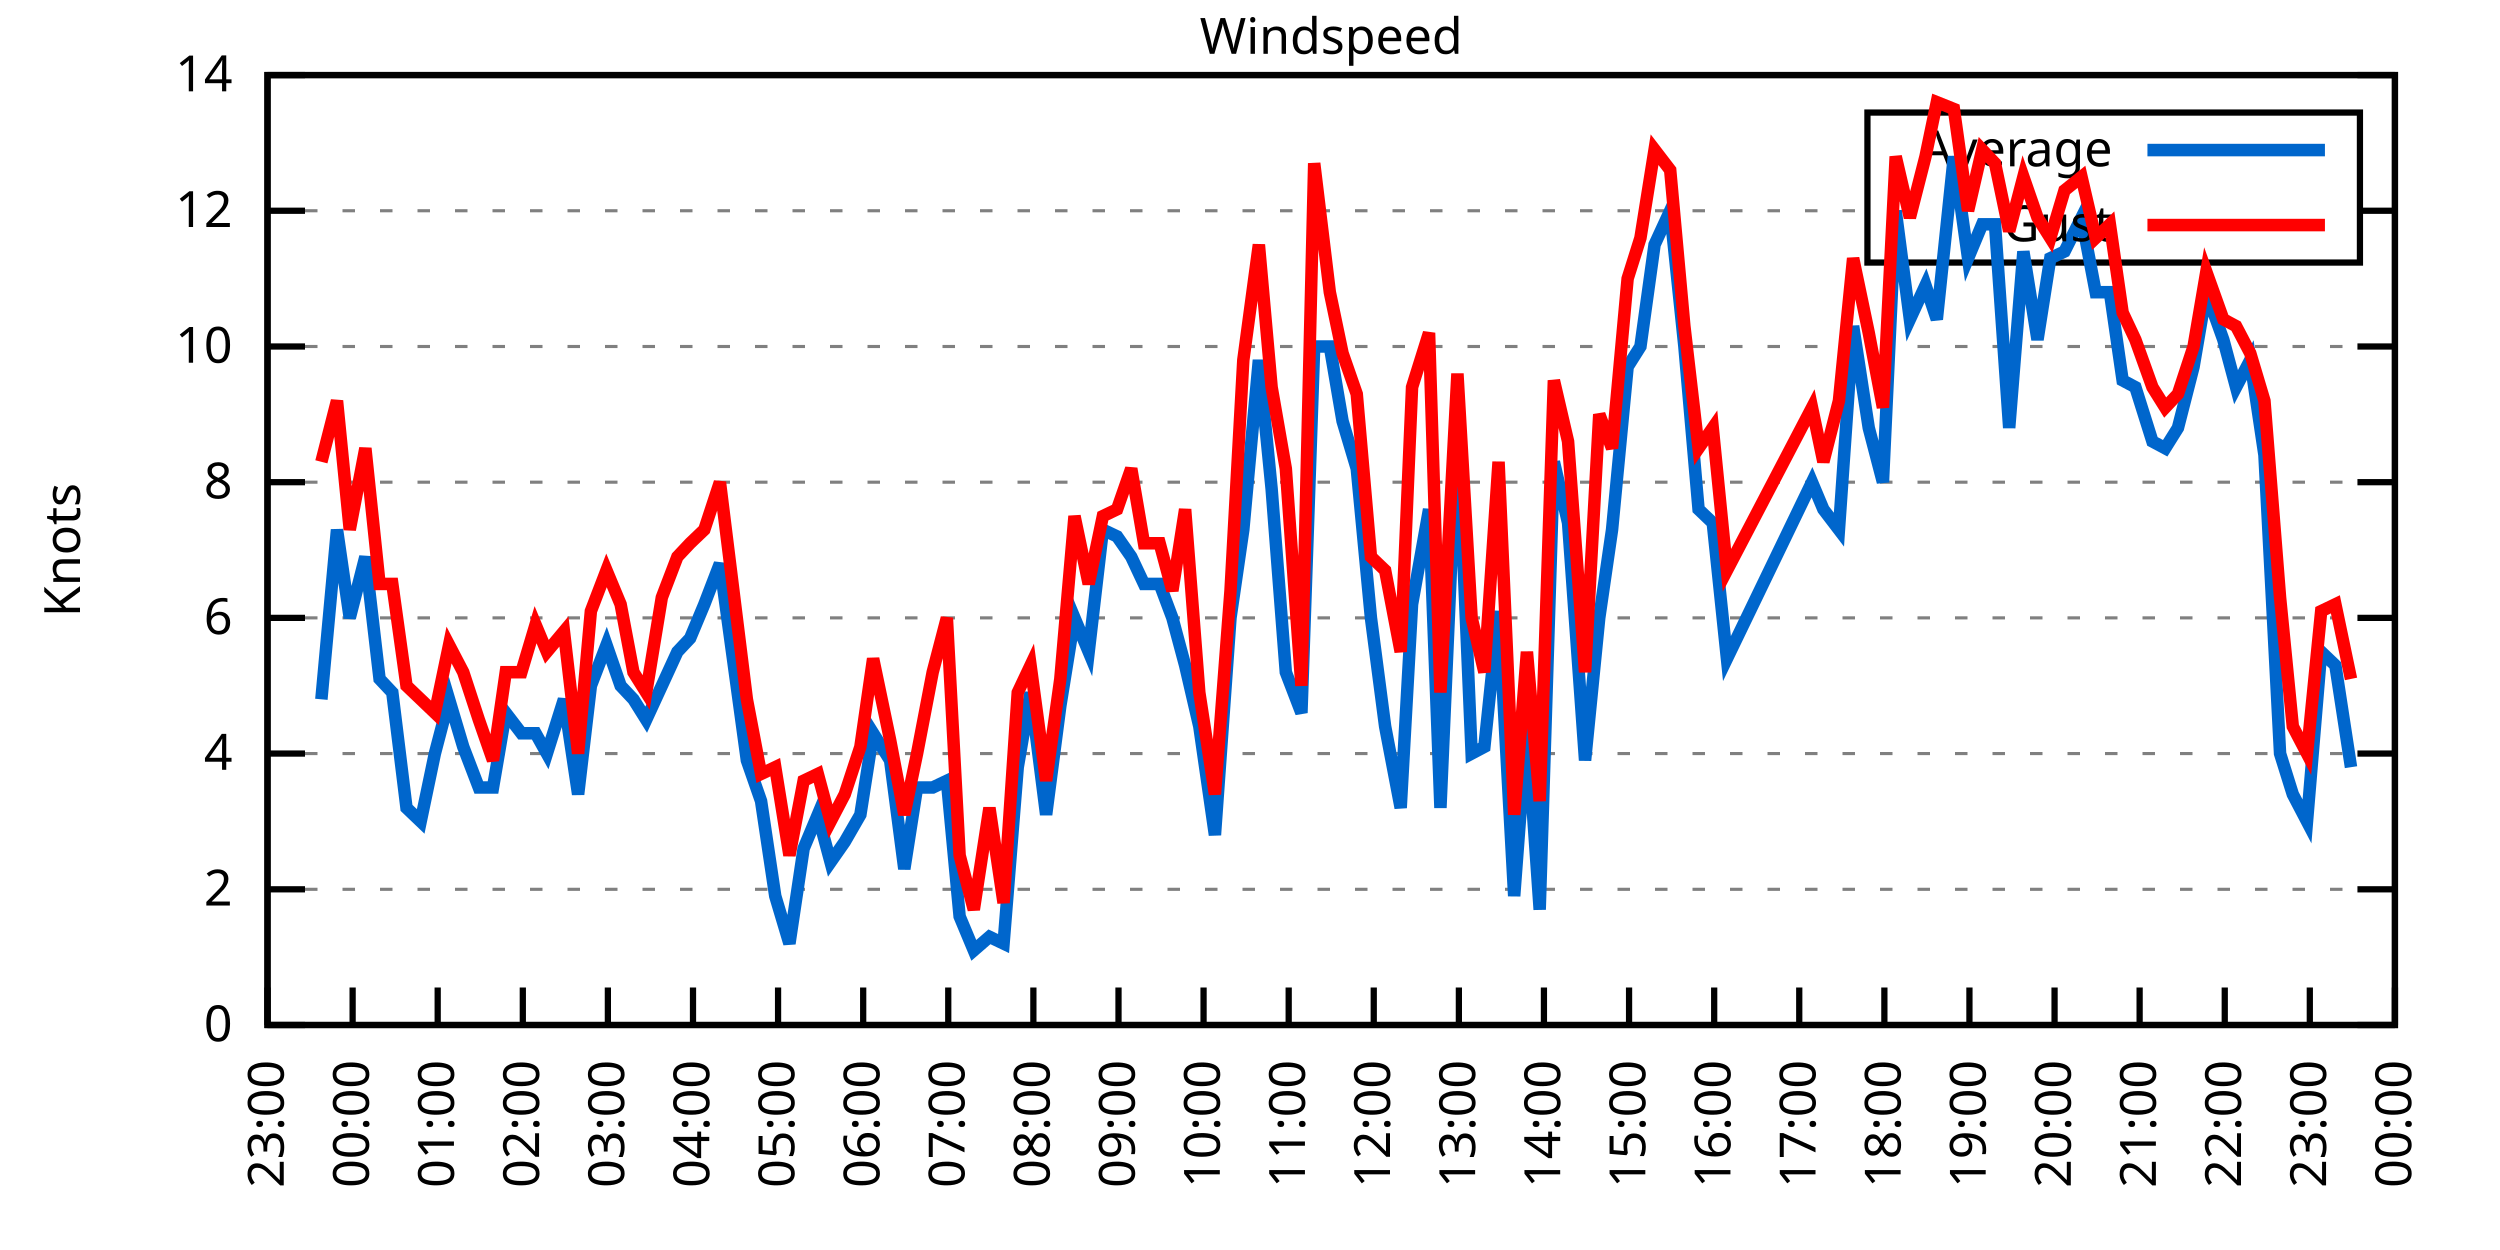
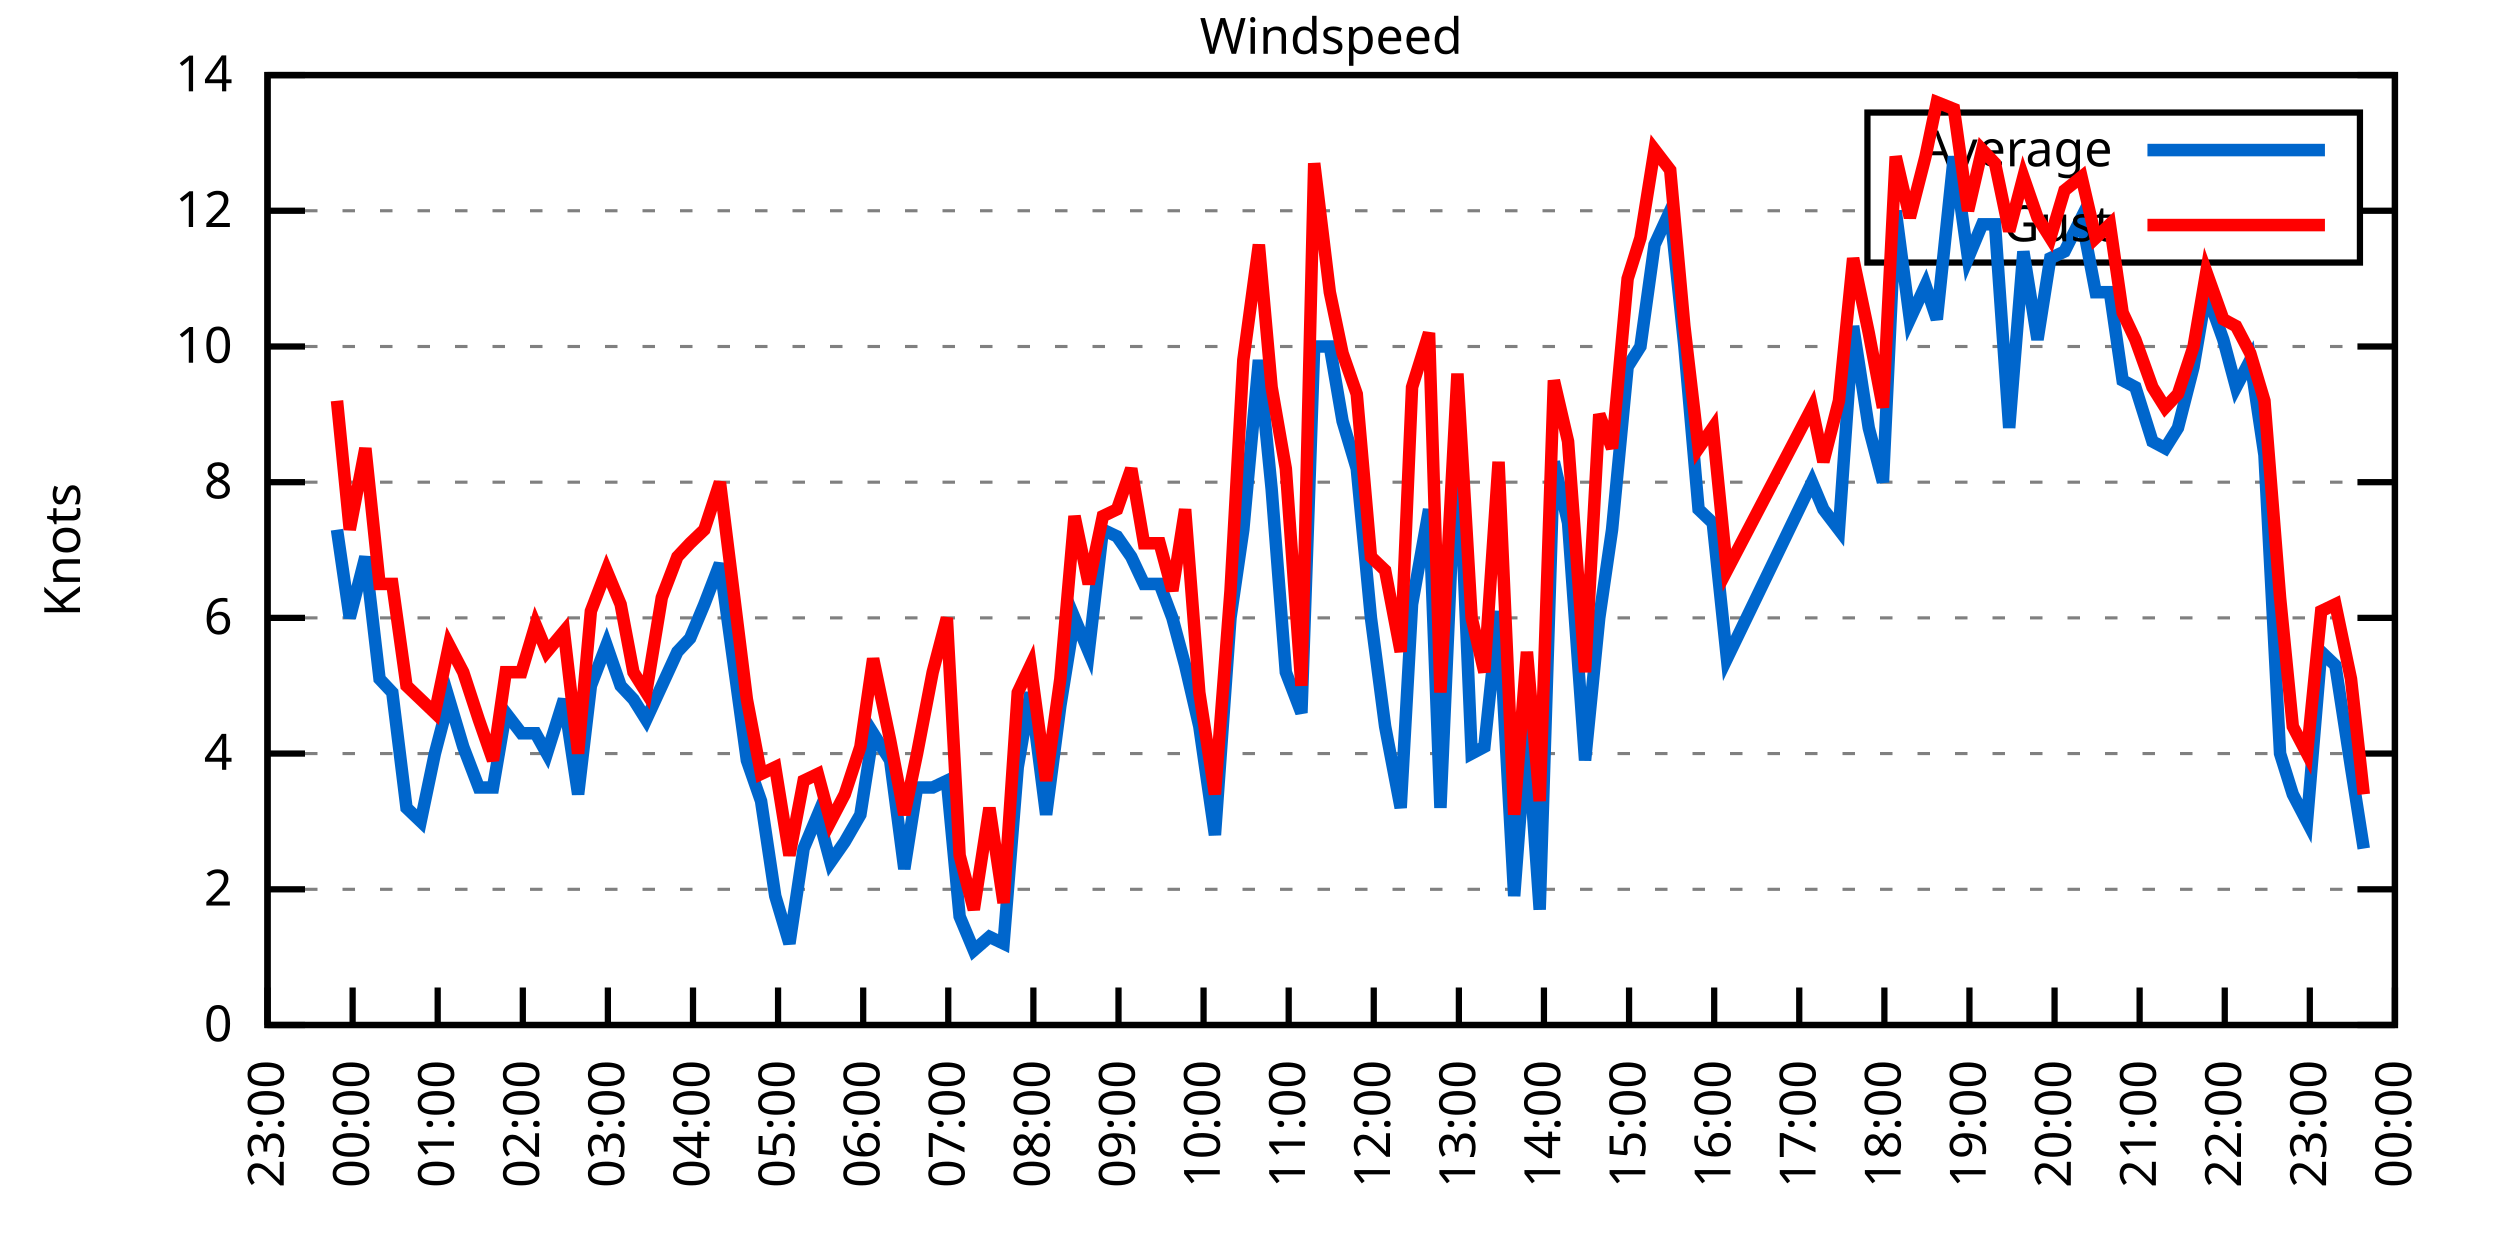
<svg xmlns="http://www.w3.org/2000/svg" xmlns:xlink="http://www.w3.org/1999/xlink" width="400" height="200" viewBox="0 0 400 200">
  <g id="gnuplot_canvas">
    <rect x="0" y="0" width="400" height="200" fill="none" />
    <defs>
      <circle id="gpDot" r="0.5" stroke-width="0.5" stroke="currentColor" />
      <path id="gpPt0" stroke-width="0.333" stroke="currentColor" d="M-1,0 h2 M0,-1 v2" />
      <path id="gpPt1" stroke-width="0.333" stroke="currentColor" d="M-1,-1 L1,1 M1,-1 L-1,1" />
      <path id="gpPt2" stroke-width="0.333" stroke="currentColor" d="M-1,0 L1,0 M0,-1 L0,1 M-1,-1 L1,1 M-1,1 L1,-1" />
      <rect id="gpPt3" stroke-width="0.333" stroke="currentColor" x="-1" y="-1" width="2" height="2" />
      <rect id="gpPt4" stroke-width="0.333" stroke="currentColor" fill="currentColor" x="-1" y="-1" width="2" height="2" />
      <circle id="gpPt5" stroke-width="0.333" stroke="currentColor" cx="0" cy="0" r="1" />
      <use xlink:href="#gpPt5" id="gpPt6" fill="currentColor" stroke="none" />
      <path id="gpPt7" stroke-width="0.333" stroke="currentColor" d="M0,-1.33 L-1.33,0.67 L1.33,0.67 z" />
      <use xlink:href="#gpPt7" id="gpPt8" fill="currentColor" stroke="none" />
      <use xlink:href="#gpPt7" id="gpPt9" stroke="currentColor" transform="rotate(180)" />
      <use xlink:href="#gpPt9" id="gpPt10" fill="currentColor" stroke="none" />
      <use xlink:href="#gpPt3" id="gpPt11" stroke="currentColor" transform="rotate(45)" />
      <use xlink:href="#gpPt11" id="gpPt12" fill="currentColor" stroke="none" />
      <path id="gpPt13" stroke-width="0.333" stroke="currentColor" d="M0,1.330 L1.265,0.411 L0.782,-1.067 L-0.782,-1.076 L-1.265,0.411 z" />
      <use xlink:href="#gpPt13" id="gpPt14" fill="currentColor" stroke="none" />
      <filter id="textbox" filterUnits="objectBoundingBox" x="0" y="0" height="1" width="1">
        <feFlood flood-color="white" flood-opacity="1" result="bgnd" />
        <feComposite in="SourceGraphic" in2="bgnd" operator="atop" />
      </filter>
      <filter id="greybox" filterUnits="objectBoundingBox" x="0" y="0" height="1" width="1">
        <feFlood flood-color="lightgrey" flood-opacity="1" result="grey" />
        <feComposite in="SourceGraphic" in2="grey" operator="atop" />
      </filter>
    </defs>
    <g fill="none" color="white" stroke="currentColor" stroke-width="1.00" stroke-linecap="butt" stroke-linejoin="miter">
</g>
    <g fill="none" color="black" stroke="currentColor" stroke-width="1.00" stroke-linecap="butt" stroke-linejoin="miter">
      <g stroke="none" shape-rendering="crispEdges">
        <polygon fill="rgb(255, 255, 255)" points="42.80,164.00 383.18,164.00 383.18,12.02 42.80,12.02 " />
      </g>
    </g>
    <g fill="none" color="black" stroke="currentColor" stroke-width="1.00" stroke-linecap="butt" stroke-linejoin="miter">
</g>
    <g fill="none" color="black" stroke="black" stroke-width="0.50" stroke-linecap="butt" stroke-linejoin="miter">
</g>
    <g fill="none" color="gray" stroke="currentColor" stroke-width="0.50" stroke-linecap="butt" stroke-linejoin="miter">
      <path stroke="gray" stroke-dasharray="2,4" class="gridline" d="M42.80,164.00 L383.19,164.00  " />
    </g>
    <g fill="none" color="gray" stroke="gray" stroke-width="1.00" stroke-linecap="butt" stroke-linejoin="miter">
</g>
    <g fill="none" color="black" stroke="currentColor" stroke-width="1.00" stroke-linecap="butt" stroke-linejoin="miter">
      <path stroke="black" d="M42.80,164.00 L48.80,164.00 M383.19,164.00 L377.19,164.00  " />
      <g transform="translate(37.20,166.60)" stroke="none" fill="black" font-family="Sans" font-size="8.00" text-anchor="end">
        <text>
          <tspan font-family="Sans"> 0</tspan>
        </text>
      </g>
    </g>
    <g fill="none" color="black" stroke="currentColor" stroke-width="1.00" stroke-linecap="butt" stroke-linejoin="miter">
</g>
    <g fill="none" color="black" stroke="black" stroke-width="0.50" stroke-linecap="butt" stroke-linejoin="miter">
</g>
    <g fill="none" color="gray" stroke="currentColor" stroke-width="0.50" stroke-linecap="butt" stroke-linejoin="miter">
      <path stroke="gray" stroke-dasharray="2,4" class="gridline" d="M42.80,142.29 L383.19,142.29  " />
    </g>
    <g fill="none" color="gray" stroke="gray" stroke-width="1.00" stroke-linecap="butt" stroke-linejoin="miter">
</g>
    <g fill="none" color="black" stroke="currentColor" stroke-width="1.00" stroke-linecap="butt" stroke-linejoin="miter">
      <path stroke="black" d="M42.80,142.29 L48.80,142.29 M383.19,142.29 L377.19,142.29  " />
      <g transform="translate(37.20,144.89)" stroke="none" fill="black" font-family="Sans" font-size="8.00" text-anchor="end">
        <text>
          <tspan font-family="Sans"> 2</tspan>
        </text>
      </g>
    </g>
    <g fill="none" color="black" stroke="currentColor" stroke-width="1.00" stroke-linecap="butt" stroke-linejoin="miter">
</g>
    <g fill="none" color="black" stroke="black" stroke-width="0.50" stroke-linecap="butt" stroke-linejoin="miter">
</g>
    <g fill="none" color="gray" stroke="currentColor" stroke-width="0.50" stroke-linecap="butt" stroke-linejoin="miter">
      <path stroke="gray" stroke-dasharray="2,4" class="gridline" d="M42.80,120.57 L383.19,120.57  " />
    </g>
    <g fill="none" color="gray" stroke="gray" stroke-width="1.00" stroke-linecap="butt" stroke-linejoin="miter">
</g>
    <g fill="none" color="black" stroke="currentColor" stroke-width="1.00" stroke-linecap="butt" stroke-linejoin="miter">
      <path stroke="black" d="M42.80,120.57 L48.80,120.57 M383.19,120.57 L377.19,120.57  " />
      <g transform="translate(37.20,123.17)" stroke="none" fill="black" font-family="Sans" font-size="8.00" text-anchor="end">
        <text>
          <tspan font-family="Sans"> 4</tspan>
        </text>
      </g>
    </g>
    <g fill="none" color="black" stroke="currentColor" stroke-width="1.00" stroke-linecap="butt" stroke-linejoin="miter">
</g>
    <g fill="none" color="black" stroke="black" stroke-width="0.50" stroke-linecap="butt" stroke-linejoin="miter">
</g>
    <g fill="none" color="gray" stroke="currentColor" stroke-width="0.50" stroke-linecap="butt" stroke-linejoin="miter">
      <path stroke="gray" stroke-dasharray="2,4" class="gridline" d="M42.80,98.86 L383.19,98.86  " />
    </g>
    <g fill="none" color="gray" stroke="gray" stroke-width="1.00" stroke-linecap="butt" stroke-linejoin="miter">
</g>
    <g fill="none" color="black" stroke="currentColor" stroke-width="1.00" stroke-linecap="butt" stroke-linejoin="miter">
      <path stroke="black" d="M42.80,98.86 L48.80,98.86 M383.19,98.86 L377.19,98.86  " />
      <g transform="translate(37.20,101.46)" stroke="none" fill="black" font-family="Sans" font-size="8.00" text-anchor="end">
        <text>
          <tspan font-family="Sans"> 6</tspan>
        </text>
      </g>
    </g>
    <g fill="none" color="black" stroke="currentColor" stroke-width="1.00" stroke-linecap="butt" stroke-linejoin="miter">
</g>
    <g fill="none" color="black" stroke="black" stroke-width="0.50" stroke-linecap="butt" stroke-linejoin="miter">
</g>
    <g fill="none" color="gray" stroke="currentColor" stroke-width="0.50" stroke-linecap="butt" stroke-linejoin="miter">
      <path stroke="gray" stroke-dasharray="2,4" class="gridline" d="M42.80,77.15 L383.19,77.15  " />
    </g>
    <g fill="none" color="gray" stroke="gray" stroke-width="1.00" stroke-linecap="butt" stroke-linejoin="miter">
</g>
    <g fill="none" color="black" stroke="currentColor" stroke-width="1.00" stroke-linecap="butt" stroke-linejoin="miter">
      <path stroke="black" d="M42.80,77.15 L48.80,77.15 M383.19,77.15 L377.19,77.15  " />
      <g transform="translate(37.20,79.75)" stroke="none" fill="black" font-family="Sans" font-size="8.00" text-anchor="end">
        <text>
          <tspan font-family="Sans"> 8</tspan>
        </text>
      </g>
    </g>
    <g fill="none" color="black" stroke="currentColor" stroke-width="1.00" stroke-linecap="butt" stroke-linejoin="miter">
</g>
    <g fill="none" color="black" stroke="black" stroke-width="0.50" stroke-linecap="butt" stroke-linejoin="miter">
</g>
    <g fill="none" color="gray" stroke="currentColor" stroke-width="0.50" stroke-linecap="butt" stroke-linejoin="miter">
      <path stroke="gray" stroke-dasharray="2,4" class="gridline" d="M42.80,55.44 L383.19,55.44  " />
    </g>
    <g fill="none" color="gray" stroke="gray" stroke-width="1.00" stroke-linecap="butt" stroke-linejoin="miter">
</g>
    <g fill="none" color="black" stroke="currentColor" stroke-width="1.00" stroke-linecap="butt" stroke-linejoin="miter">
      <path stroke="black" d="M42.80,55.44 L48.80,55.44 M383.19,55.44 L377.19,55.44  " />
      <g transform="translate(37.20,58.04)" stroke="none" fill="black" font-family="Sans" font-size="8.00" text-anchor="end">
        <text>
          <tspan font-family="Sans"> 10</tspan>
        </text>
      </g>
    </g>
    <g fill="none" color="black" stroke="currentColor" stroke-width="1.00" stroke-linecap="butt" stroke-linejoin="miter">
</g>
    <g fill="none" color="black" stroke="black" stroke-width="0.50" stroke-linecap="butt" stroke-linejoin="miter">
</g>
    <g fill="none" color="gray" stroke="currentColor" stroke-width="0.50" stroke-linecap="butt" stroke-linejoin="miter">
      <path stroke="gray" stroke-dasharray="2,4" class="gridline" d="M42.80,33.72 L298.79,33.72 M377.59,33.72 L383.19,33.72  " />
    </g>
    <g fill="none" color="gray" stroke="gray" stroke-width="1.00" stroke-linecap="butt" stroke-linejoin="miter">
</g>
    <g fill="none" color="black" stroke="currentColor" stroke-width="1.00" stroke-linecap="butt" stroke-linejoin="miter">
      <path stroke="black" d="M42.80,33.72 L48.80,33.72 M383.19,33.72 L377.19,33.72  " />
      <g transform="translate(37.20,36.32)" stroke="none" fill="black" font-family="Sans" font-size="8.00" text-anchor="end">
        <text>
          <tspan font-family="Sans"> 12</tspan>
        </text>
      </g>
    </g>
    <g fill="none" color="black" stroke="currentColor" stroke-width="1.00" stroke-linecap="butt" stroke-linejoin="miter">
</g>
    <g fill="none" color="black" stroke="black" stroke-width="0.50" stroke-linecap="butt" stroke-linejoin="miter">
</g>
    <g fill="none" color="gray" stroke="currentColor" stroke-width="0.50" stroke-linecap="butt" stroke-linejoin="miter">
      <path stroke="gray" stroke-dasharray="2,4" class="gridline" d="M42.80,12.01 L383.19,12.01  " />
    </g>
    <g fill="none" color="gray" stroke="gray" stroke-width="1.00" stroke-linecap="butt" stroke-linejoin="miter">
</g>
    <g fill="none" color="black" stroke="currentColor" stroke-width="1.00" stroke-linecap="butt" stroke-linejoin="miter">
      <path stroke="black" d="M42.80,12.01 L48.80,12.01 M383.19,12.01 L377.19,12.01  " />
      <g transform="translate(37.20,14.61)" stroke="none" fill="black" font-family="Sans" font-size="8.00" text-anchor="end">
        <text>
          <tspan font-family="Sans"> 14</tspan>
        </text>
      </g>
    </g>
    <g fill="none" color="black" stroke="currentColor" stroke-width="1.00" stroke-linecap="butt" stroke-linejoin="miter">
      <path stroke="black" d="M42.80,164.00 L42.80,158.00  " />
      <g transform="translate(45.40,169.60) rotate(270.00)" stroke="none" fill="black" font-family="Sans" font-size="8.00" text-anchor="end">
        <text>
          <tspan font-family="Sans">23:00</tspan>
        </text>
      </g>
    </g>
    <g fill="none" color="black" stroke="currentColor" stroke-width="1.00" stroke-linecap="butt" stroke-linejoin="miter">
      <path stroke="black" d="M56.42,164.00 L56.42,158.00  " />
      <g transform="translate(59.02,169.60) rotate(270.00)" stroke="none" fill="black" font-family="Sans" font-size="8.00" text-anchor="end">
        <text>
          <tspan font-family="Sans">00:00</tspan>
        </text>
      </g>
    </g>
    <g fill="none" color="black" stroke="currentColor" stroke-width="1.00" stroke-linecap="butt" stroke-linejoin="miter">
      <path stroke="black" d="M70.03,164.00 L70.03,158.00  " />
      <g transform="translate(72.63,169.60) rotate(270.00)" stroke="none" fill="black" font-family="Sans" font-size="8.00" text-anchor="end">
        <text>
          <tspan font-family="Sans">01:00</tspan>
        </text>
      </g>
    </g>
    <g fill="none" color="black" stroke="currentColor" stroke-width="1.00" stroke-linecap="butt" stroke-linejoin="miter">
      <path stroke="black" d="M83.65,164.00 L83.65,158.00  " />
      <g transform="translate(86.25,169.60) rotate(270.00)" stroke="none" fill="black" font-family="Sans" font-size="8.00" text-anchor="end">
        <text>
          <tspan font-family="Sans">02:00</tspan>
        </text>
      </g>
    </g>
    <g fill="none" color="black" stroke="currentColor" stroke-width="1.00" stroke-linecap="butt" stroke-linejoin="miter">
      <path stroke="black" d="M97.26,164.00 L97.26,158.00  " />
      <g transform="translate(99.86,169.60) rotate(270.00)" stroke="none" fill="black" font-family="Sans" font-size="8.00" text-anchor="end">
        <text>
          <tspan font-family="Sans">03:00</tspan>
        </text>
      </g>
    </g>
    <g fill="none" color="black" stroke="currentColor" stroke-width="1.00" stroke-linecap="butt" stroke-linejoin="miter">
      <path stroke="black" d="M110.88,164.00 L110.88,158.00  " />
      <g transform="translate(113.48,169.60) rotate(270.00)" stroke="none" fill="black" font-family="Sans" font-size="8.00" text-anchor="end">
        <text>
          <tspan font-family="Sans">04:00</tspan>
        </text>
      </g>
    </g>
    <g fill="none" color="black" stroke="currentColor" stroke-width="1.00" stroke-linecap="butt" stroke-linejoin="miter">
      <path stroke="black" d="M124.49,164.00 L124.49,158.00  " />
      <g transform="translate(127.09,169.60) rotate(270.00)" stroke="none" fill="black" font-family="Sans" font-size="8.00" text-anchor="end">
        <text>
          <tspan font-family="Sans">05:00</tspan>
        </text>
      </g>
    </g>
    <g fill="none" color="black" stroke="currentColor" stroke-width="1.00" stroke-linecap="butt" stroke-linejoin="miter">
      <path stroke="black" d="M138.11,164.00 L138.11,158.00  " />
      <g transform="translate(140.71,169.60) rotate(270.00)" stroke="none" fill="black" font-family="Sans" font-size="8.00" text-anchor="end">
        <text>
          <tspan font-family="Sans">06:00</tspan>
        </text>
      </g>
    </g>
    <g fill="none" color="black" stroke="currentColor" stroke-width="1.00" stroke-linecap="butt" stroke-linejoin="miter">
      <path stroke="black" d="M151.72,164.00 L151.72,158.00  " />
      <g transform="translate(154.32,169.60) rotate(270.00)" stroke="none" fill="black" font-family="Sans" font-size="8.00" text-anchor="end">
        <text>
          <tspan font-family="Sans">07:00</tspan>
        </text>
      </g>
    </g>
    <g fill="none" color="black" stroke="currentColor" stroke-width="1.00" stroke-linecap="butt" stroke-linejoin="miter">
      <path stroke="black" d="M165.34,164.00 L165.34,158.00  " />
      <g transform="translate(167.94,169.60) rotate(270.00)" stroke="none" fill="black" font-family="Sans" font-size="8.00" text-anchor="end">
        <text>
          <tspan font-family="Sans">08:00</tspan>
        </text>
      </g>
    </g>
    <g fill="none" color="black" stroke="currentColor" stroke-width="1.00" stroke-linecap="butt" stroke-linejoin="miter">
      <path stroke="black" d="M178.96,164.00 L178.96,158.00  " />
      <g transform="translate(181.56,169.60) rotate(270.00)" stroke="none" fill="black" font-family="Sans" font-size="8.00" text-anchor="end">
        <text>
          <tspan font-family="Sans">09:00</tspan>
        </text>
      </g>
    </g>
    <g fill="none" color="black" stroke="currentColor" stroke-width="1.00" stroke-linecap="butt" stroke-linejoin="miter">
      <path stroke="black" d="M192.57,164.00 L192.57,158.00  " />
      <g transform="translate(195.17,169.60) rotate(270.00)" stroke="none" fill="black" font-family="Sans" font-size="8.00" text-anchor="end">
        <text>
          <tspan font-family="Sans">10:00</tspan>
        </text>
      </g>
    </g>
    <g fill="none" color="black" stroke="currentColor" stroke-width="1.00" stroke-linecap="butt" stroke-linejoin="miter">
      <path stroke="black" d="M206.19,164.00 L206.19,158.00  " />
      <g transform="translate(208.79,169.60) rotate(270.00)" stroke="none" fill="black" font-family="Sans" font-size="8.00" text-anchor="end">
        <text>
          <tspan font-family="Sans">11:00</tspan>
        </text>
      </g>
    </g>
    <g fill="none" color="black" stroke="currentColor" stroke-width="1.00" stroke-linecap="butt" stroke-linejoin="miter">
      <path stroke="black" d="M219.80,164.00 L219.80,158.00  " />
      <g transform="translate(222.40,169.60) rotate(270.00)" stroke="none" fill="black" font-family="Sans" font-size="8.00" text-anchor="end">
        <text>
          <tspan font-family="Sans">12:00</tspan>
        </text>
      </g>
    </g>
    <g fill="none" color="black" stroke="currentColor" stroke-width="1.00" stroke-linecap="butt" stroke-linejoin="miter">
      <path stroke="black" d="M233.42,164.00 L233.42,158.00  " />
      <g transform="translate(236.02,169.60) rotate(270.00)" stroke="none" fill="black" font-family="Sans" font-size="8.00" text-anchor="end">
        <text>
          <tspan font-family="Sans">13:00</tspan>
        </text>
      </g>
    </g>
    <g fill="none" color="black" stroke="currentColor" stroke-width="1.00" stroke-linecap="butt" stroke-linejoin="miter">
      <path stroke="black" d="M247.03,164.00 L247.03,158.00  " />
      <g transform="translate(249.63,169.60) rotate(270.00)" stroke="none" fill="black" font-family="Sans" font-size="8.00" text-anchor="end">
        <text>
          <tspan font-family="Sans">14:00</tspan>
        </text>
      </g>
    </g>
    <g fill="none" color="black" stroke="currentColor" stroke-width="1.00" stroke-linecap="butt" stroke-linejoin="miter">
      <path stroke="black" d="M260.65,164.00 L260.65,158.00  " />
      <g transform="translate(263.25,169.60) rotate(270.00)" stroke="none" fill="black" font-family="Sans" font-size="8.00" text-anchor="end">
        <text>
          <tspan font-family="Sans">15:00</tspan>
        </text>
      </g>
    </g>
    <g fill="none" color="black" stroke="currentColor" stroke-width="1.00" stroke-linecap="butt" stroke-linejoin="miter">
      <path stroke="black" d="M274.27,164.00 L274.27,158.00  " />
      <g transform="translate(276.87,169.60) rotate(270.00)" stroke="none" fill="black" font-family="Sans" font-size="8.00" text-anchor="end">
        <text>
          <tspan font-family="Sans">16:00</tspan>
        </text>
      </g>
    </g>
    <g fill="none" color="black" stroke="currentColor" stroke-width="1.00" stroke-linecap="butt" stroke-linejoin="miter">
      <path stroke="black" d="M287.88,164.00 L287.88,158.00  " />
      <g transform="translate(290.48,169.60) rotate(270.00)" stroke="none" fill="black" font-family="Sans" font-size="8.00" text-anchor="end">
        <text>
          <tspan font-family="Sans">17:00</tspan>
        </text>
      </g>
    </g>
    <g fill="none" color="black" stroke="currentColor" stroke-width="1.00" stroke-linecap="butt" stroke-linejoin="miter">
      <path stroke="black" d="M301.50,164.00 L301.50,158.00  " />
      <g transform="translate(304.10,169.60) rotate(270.00)" stroke="none" fill="black" font-family="Sans" font-size="8.00" text-anchor="end">
        <text>
          <tspan font-family="Sans">18:00</tspan>
        </text>
      </g>
    </g>
    <g fill="none" color="black" stroke="currentColor" stroke-width="1.00" stroke-linecap="butt" stroke-linejoin="miter">
      <path stroke="black" d="M315.11,164.00 L315.11,158.00  " />
      <g transform="translate(317.71,169.60) rotate(270.00)" stroke="none" fill="black" font-family="Sans" font-size="8.00" text-anchor="end">
        <text>
          <tspan font-family="Sans">19:00</tspan>
        </text>
      </g>
    </g>
    <g fill="none" color="black" stroke="currentColor" stroke-width="1.00" stroke-linecap="butt" stroke-linejoin="miter">
      <path stroke="black" d="M328.73,164.00 L328.73,158.00  " />
      <g transform="translate(331.33,169.60) rotate(270.00)" stroke="none" fill="black" font-family="Sans" font-size="8.00" text-anchor="end">
        <text>
          <tspan font-family="Sans">20:00</tspan>
        </text>
      </g>
    </g>
    <g fill="none" color="black" stroke="currentColor" stroke-width="1.00" stroke-linecap="butt" stroke-linejoin="miter">
      <path stroke="black" d="M342.34,164.00 L342.34,158.00  " />
      <g transform="translate(344.94,169.60) rotate(270.00)" stroke="none" fill="black" font-family="Sans" font-size="8.00" text-anchor="end">
        <text>
          <tspan font-family="Sans">21:00</tspan>
        </text>
      </g>
    </g>
    <g fill="none" color="black" stroke="currentColor" stroke-width="1.00" stroke-linecap="butt" stroke-linejoin="miter">
      <path stroke="black" d="M355.96,164.00 L355.96,158.00  " />
      <g transform="translate(358.56,169.60) rotate(270.00)" stroke="none" fill="black" font-family="Sans" font-size="8.00" text-anchor="end">
        <text>
          <tspan font-family="Sans">22:00</tspan>
        </text>
      </g>
    </g>
    <g fill="none" color="black" stroke="currentColor" stroke-width="1.00" stroke-linecap="butt" stroke-linejoin="miter">
      <path stroke="black" d="M369.57,164.00 L369.57,158.00  " />
      <g transform="translate(372.17,169.60) rotate(270.00)" stroke="none" fill="black" font-family="Sans" font-size="8.00" text-anchor="end">
        <text>
          <tspan font-family="Sans">23:00</tspan>
        </text>
      </g>
    </g>
    <g fill="none" color="black" stroke="currentColor" stroke-width="1.00" stroke-linecap="butt" stroke-linejoin="miter">
      <path stroke="black" d="M383.19,164.00 L383.19,158.00  " />
      <g transform="translate(385.79,169.60) rotate(270.00)" stroke="none" fill="black" font-family="Sans" font-size="8.00" text-anchor="end">
        <text>
          <tspan font-family="Sans">00:00</tspan>
        </text>
      </g>
    </g>
    <g fill="none" color="black" stroke="currentColor" stroke-width="1.00" stroke-linecap="butt" stroke-linejoin="miter">
</g>
    <g fill="none" color="black" stroke="currentColor" stroke-width="1.00" stroke-linecap="butt" stroke-linejoin="miter">
      <path stroke="black" d="M42.80,12.01 L42.80,164.00 L383.19,164.00 L383.19,12.01 L42.80,12.01 Z  " />
    </g>
    <g fill="none" color="black" stroke="currentColor" stroke-width="1.00" stroke-linecap="butt" stroke-linejoin="miter">
</g>
    <g fill="none" color="black" stroke="currentColor" stroke-width="1.00" stroke-linecap="butt" stroke-linejoin="miter">
      <path stroke="black" d="M298.79,42.01 L298.79,18.01 L377.59,18.01 L377.59,42.01 L298.79,42.01 Z  " />
    </g>
    <g id="Windspeed_plot_1">
      <g fill="none" color="white" stroke="black" stroke-width="2.00" stroke-linecap="butt" stroke-linejoin="miter">
</g>
      <g fill="none" color="black" stroke="currentColor" stroke-width="2.00" stroke-linecap="butt" stroke-linejoin="miter">
        <g transform="translate(337.99,26.61)" stroke="none" fill="black" font-family="Sans" font-size="8.00" text-anchor="end">
          <text>
            <tspan font-family="Sans">Average</tspan>
          </text>
        </g>
      </g>
      <g fill="none" color="black" stroke="currentColor" stroke-width="2.00" stroke-linecap="butt" stroke-linejoin="miter">
-         <path stroke="rgb(  0, 102, 204)" d="M343.59,24.01 L371.99,24.01 M51.42,111.89 L53.92,84.75 L55.96,98.86 L58.46,89.09 L60.73,108.63 L62.77,110.80   L65.04,129.26 L67.31,131.43 L69.58,120.57 L71.85,111.89 L74.12,119.49 L76.61,126.00 L78.88,126.00 L80.92,114.06   L83.42,117.32 L85.69,117.32 L87.50,120.57 L90.23,111.89 L92.50,127.09 L94.54,109.72 L97.04,103.20 L99.30,109.72   L101.35,111.89 L103.39,115.15 L105.89,109.72 L108.38,104.29 L110.42,102.12 L112.69,96.69 L115.19,90.18 L119.50,121.66   L121.77,128.17 L124.04,143.37 L126.31,150.97 L128.58,135.77 L130.85,130.35 L132.89,137.94 L135.16,134.69 L137.66,130.35   L139.70,117.32 L142.42,121.66 L144.69,139.03 L146.73,126.00 L149.23,126.00 L151.50,124.92 L153.54,146.63 L155.81,152.06   L158.31,149.89 L160.57,150.97 L162.84,122.75 L164.89,110.80 L167.38,130.35 L169.65,112.97 L171.92,98.86 L174.19,104.29   L176.46,84.75 L178.73,85.83 L181.00,89.09 L183.04,93.43 L185.54,93.43 L187.58,98.86 L189.62,106.46 L191.89,116.23   L194.39,133.60 L196.88,98.86 L198.93,84.75 L201.42,57.61 L203.46,78.23 L205.73,107.55 L208.23,114.06 L210.27,55.44   L212.77,55.44 L214.81,67.38 L217.08,74.98 L219.35,98.86 L221.62,116.23 L224.11,129.26 L225.93,96.69 L228.65,81.49   L230.47,129.26 L233.19,67.38 L235.46,120.57 L237.50,119.49 L239.77,97.78 L242.27,143.37 L244.31,116.23 L246.35,145.54   L248.62,73.89 L250.89,83.66 L253.61,121.66 L255.88,98.86 L257.93,84.75 L260.42,58.69 L262.47,55.44 L264.73,39.15   L267.23,33.72 L269.50,55.44 L271.77,81.49 L274.04,83.66 L276.31,105.38 L289.92,77.15 L291.74,81.49 L294.23,84.75   L296.50,52.18 L299.00,68.46 L301.27,77.15 L303.31,33.72 L305.58,51.09 L308.08,45.66 L309.89,51.09 L312.62,25.04   L314.89,41.32 L317.15,35.89 L319.20,35.89 L321.47,68.46 L323.74,40.24 L326.00,54.35 L328.05,41.32 L330.32,40.24   L333.04,34.81 L335.31,46.75 L337.58,46.75 L339.62,60.86 L341.66,61.95 L344.39,70.63 L346.43,71.72 L348.47,68.46   L350.97,58.69 L353.01,46.75 L355.73,54.35 L357.77,61.95 L360.04,57.61 L362.31,72.81 L364.81,120.57 L366.85,127.09   L369.12,131.43 L371.39,104.29 L373.66,106.46 L376.16,122.75  " />
+         <path stroke="rgb(  0, 102, 204)" d="M343.59,24.01 L371.99,24.01 M53.92,84.75 L55.96,98.86 L58.46,89.09 L60.73,108.63 L62.77,110.80 L65.04,129.26   L67.31,131.43 L69.58,120.57 L71.85,111.89 L74.12,119.49 L76.61,126.00 L78.88,126.00 L80.92,114.06 L83.42,117.32   L85.69,117.32 L87.50,120.57 L90.23,111.89 L92.50,127.09 L94.54,109.72 L97.04,103.20 L99.30,109.72 L101.35,111.89   L103.39,115.15 L105.89,109.72 L108.38,104.29 L110.42,102.12 L112.69,96.69 L115.19,90.18 L119.50,121.66 L121.77,128.17   L124.04,143.37 L126.31,150.97 L128.58,135.77 L130.85,130.35 L132.89,137.94 L135.16,134.69 L137.66,130.35 L139.70,117.32   L142.42,121.66 L144.69,139.03 L146.73,126.00 L149.23,126.00 L151.50,124.92 L153.54,146.63 L155.81,152.06 L158.31,149.89   L160.57,150.97 L162.84,122.75 L164.89,110.80 L167.38,130.35 L169.65,112.97 L171.92,98.86 L174.19,104.29 L176.46,84.75   L178.73,85.83 L181.00,89.09 L183.04,93.43 L185.54,93.43 L187.58,98.86 L189.62,106.46 L191.89,116.23 L194.39,133.60   L196.88,98.86 L198.93,84.75 L201.42,57.61 L203.46,78.23 L205.73,107.55 L208.23,114.06 L210.27,55.44 L212.77,55.44   L214.81,67.38 L217.08,74.98 L219.35,98.86 L221.62,116.23 L224.11,129.26 L225.93,96.69 L228.65,81.49 L230.47,129.26   L233.19,67.38 L235.46,120.57 L237.50,119.49 L239.77,97.78 L242.27,143.37 L244.31,116.23 L246.35,145.54 L248.62,73.89   L250.89,83.66 L253.61,121.66 L255.88,98.86 L257.93,84.75 L260.42,58.69 L262.47,55.44 L264.73,39.15 L267.23,33.72   L269.50,55.44 L271.77,81.49 L274.04,83.66 L276.31,105.38 L289.92,77.15 L291.74,81.49 L294.23,84.75 L296.50,52.18   L299.00,68.46 L301.27,77.15 L303.31,33.72 L305.58,51.09 L308.08,45.66 L309.89,51.09 L312.62,25.04 L314.89,41.32   L317.15,35.89 L319.20,35.89 L321.47,68.46 L323.74,40.24 L326.00,54.35 L328.05,41.32 L330.32,40.24 L333.04,34.81   L335.31,46.75 L337.58,46.75 L339.62,60.86 L341.66,61.95 L344.39,70.63 L346.43,71.72 L348.47,68.46 L350.97,58.69   L353.01,46.75 L355.73,54.35 L357.77,61.95 L360.04,57.61 L362.31,72.81 L364.81,120.57 L366.85,127.09 L369.12,131.43   L371.39,104.29 L373.66,106.46 L376.16,122.75 L378.20,135.77  " />
      </g>
    </g>
    <g id="Windspeed_plot_2">
      <g fill="none" color="black" stroke="currentColor" stroke-width="2.00" stroke-linecap="butt" stroke-linejoin="miter">
        <g transform="translate(337.99,38.61)" stroke="none" fill="black" font-family="Sans" font-size="8.00" text-anchor="end">
          <text>
            <tspan font-family="Sans">Gust</tspan>
          </text>
        </g>
      </g>
      <g fill="none" color="black" stroke="currentColor" stroke-width="2.00" stroke-linecap="butt" stroke-linejoin="miter">
-         <path stroke="rgb(255,   0,   0)" d="M343.59,36.01 L371.99,36.01 M51.42,73.89 L53.92,64.12 L55.96,84.75 L58.46,71.72 L60.73,93.43 L62.77,93.43   L65.04,109.72 L67.31,111.89 L69.58,114.06 L71.85,103.20 L74.12,107.55 L76.61,115.15 L78.88,121.66 L80.92,107.55   L83.42,107.55 L85.69,99.95 L87.50,104.29 L90.23,101.03 L92.50,120.57 L94.54,97.78 L97.04,91.26 L99.30,96.69   L101.35,107.55 L103.39,110.80 L105.89,95.60 L108.38,89.09 L110.42,86.92 L112.69,84.75 L115.19,77.15 L119.50,111.89   L121.77,123.83 L124.04,122.75 L126.31,136.86 L128.58,124.92 L130.85,123.83 L132.89,131.43 L135.16,127.09 L137.66,119.49   L139.70,105.38 L142.42,118.40 L144.69,130.35 L146.73,120.57 L149.23,107.55 L151.50,98.86 L153.54,136.86 L155.81,145.54   L158.31,129.26 L160.57,144.46 L162.84,110.80 L164.89,106.46 L167.38,124.92 L169.65,108.63 L171.92,82.58 L174.19,93.43   L176.46,82.58 L178.73,81.49 L181.00,74.98 L183.04,86.92 L185.54,86.92 L187.58,94.52 L189.62,81.49 L191.89,110.80   L194.39,127.09 L196.88,94.52 L198.93,57.61 L201.42,39.15 L203.46,61.95 L205.73,74.98 L208.23,109.72 L210.27,26.12   L212.77,46.75 L214.81,56.52 L217.08,63.04 L219.35,89.09 L221.62,91.26 L224.11,104.29 L225.93,61.95 L228.65,53.26   L230.47,110.80 L233.19,59.78 L235.46,98.86 L237.50,107.55 L239.77,73.89 L242.27,130.35 L244.31,104.29 L246.35,128.17   L248.62,60.86 L250.89,70.63 L253.61,107.55 L255.88,66.29 L257.93,71.72 L260.42,44.58 L262.47,38.07 L264.73,23.95   L267.23,27.21 L269.50,52.18 L271.77,71.72 L274.04,68.46 L276.31,91.26 L289.92,65.21 L291.74,73.89 L294.23,64.12   L296.50,41.32 L299.00,53.26 L301.27,65.21 L303.31,25.04 L305.58,34.81 L308.08,25.04 L309.89,16.35 L312.62,17.44   L314.89,33.72 L317.15,23.95 L319.20,26.12 L321.47,36.98 L323.74,28.29 L326.00,34.81 L328.05,38.07 L330.32,30.47   L333.04,28.29 L335.31,38.07 L337.58,35.89 L339.62,50.01 L341.66,54.35 L344.39,61.95 L346.43,65.21 L348.47,63.04   L350.97,55.44 L353.01,43.49 L355.73,51.09 L357.77,52.18 L360.04,56.52 L362.31,64.12 L364.81,95.60 L366.85,116.23   L369.12,120.57 L371.39,97.78 L373.66,96.69 L376.16,108.63  " />
+         <path stroke="rgb(255,   0,   0)" d="M343.59,36.01 L371.99,36.01 M53.92,64.12 L55.96,84.75 L58.46,71.72 L60.73,93.43 L62.77,93.43 L65.04,109.72   L67.31,111.89 L69.58,114.06 L71.85,103.20 L74.12,107.55 L76.61,115.15 L78.88,121.66 L80.92,107.55 L83.42,107.55   L85.69,99.95 L87.50,104.29 L90.23,101.03 L92.50,120.57 L94.54,97.78 L97.04,91.26 L99.30,96.69 L101.35,107.55   L103.39,110.80 L105.89,95.60 L108.38,89.09 L110.42,86.92 L112.69,84.75 L115.19,77.15 L119.50,111.89 L121.77,123.83   L124.04,122.75 L126.31,136.86 L128.58,124.92 L130.85,123.83 L132.89,131.43 L135.16,127.09 L137.66,119.49 L139.70,105.38   L142.42,118.40 L144.69,130.35 L146.73,120.57 L149.23,107.55 L151.50,98.86 L153.54,136.86 L155.81,145.54 L158.31,129.26   L160.57,144.46 L162.84,110.80 L164.89,106.46 L167.38,124.92 L169.65,108.63 L171.92,82.58 L174.19,93.43 L176.46,82.58   L178.73,81.49 L181.00,74.98 L183.04,86.92 L185.54,86.92 L187.58,94.52 L189.62,81.49 L191.89,110.80 L194.39,127.09   L196.88,94.52 L198.93,57.61 L201.42,39.15 L203.46,61.95 L205.73,74.98 L208.23,109.72 L210.27,26.12 L212.77,46.75   L214.81,56.52 L217.08,63.04 L219.35,89.09 L221.62,91.26 L224.11,104.29 L225.93,61.95 L228.65,53.26 L230.47,110.80   L233.19,59.78 L235.46,98.86 L237.50,107.55 L239.77,73.89 L242.27,130.35 L244.31,104.29 L246.35,128.17 L248.62,60.86   L250.89,70.63 L253.61,107.55 L255.88,66.29 L257.93,71.72 L260.42,44.58 L262.47,38.07 L264.73,23.95 L267.23,27.21   L269.50,52.18 L271.77,71.72 L274.04,68.46 L276.31,91.26 L289.92,65.21 L291.74,73.89 L294.23,64.12 L296.50,41.32   L299.00,53.26 L301.27,65.21 L303.31,25.04 L305.58,34.81 L308.08,25.04 L309.89,16.35 L312.62,17.44 L314.89,33.72   L317.15,23.95 L319.20,26.12 L321.47,36.98 L323.74,28.29 L326.00,34.81 L328.05,38.07 L330.32,30.47 L333.04,28.29   L335.31,38.07 L337.58,35.89 L339.62,50.01 L341.66,54.35 L344.39,61.95 L346.43,65.21 L348.47,63.04 L350.97,55.44   L353.01,43.49 L355.73,51.09 L357.77,52.18 L360.04,56.52 L362.31,64.12 L364.81,95.60 L366.85,116.23 L369.12,120.57   L371.39,97.78 L373.66,96.69 L376.16,108.63 L378.20,127.09  " />
      </g>
    </g>
    <g fill="none" color="black" stroke="currentColor" stroke-width="2.00" stroke-linecap="butt" stroke-linejoin="miter">
</g>
    <g fill="none" color="black" stroke="black" stroke-width="1.00" stroke-linecap="butt" stroke-linejoin="miter">
</g>
    <g fill="none" color="black" stroke="currentColor" stroke-width="1.00" stroke-linecap="butt" stroke-linejoin="miter">
      <path stroke="black" d="M42.80,12.01 L42.80,164.00 L383.19,164.00 L383.19,12.01 L42.80,12.01 Z  " />
      <g transform="translate(12.80,88.01) rotate(270.00)" stroke="none" fill="black" font-family="Sans" font-size="8.00" text-anchor="middle">
        <text>
          <tspan font-family="Sans">Knots</tspan>
        </text>
      </g>
    </g>
    <g fill="none" color="black" stroke="currentColor" stroke-width="1.00" stroke-linecap="butt" stroke-linejoin="miter">
</g>
    <g fill="none" color="black" stroke="currentColor" stroke-width="1.00" stroke-linecap="butt" stroke-linejoin="miter">
      <g transform="translate(212.99,8.61)" stroke="none" fill="black" font-family="Sans" font-size="8.00" text-anchor="middle">
        <text>
          <tspan font-family="Sans">Windspeed</tspan>
        </text>
      </g>
    </g>
    <g fill="none" color="black" stroke="currentColor" stroke-width="1.00" stroke-linecap="butt" stroke-linejoin="miter">
</g>
  </g>
</svg>
